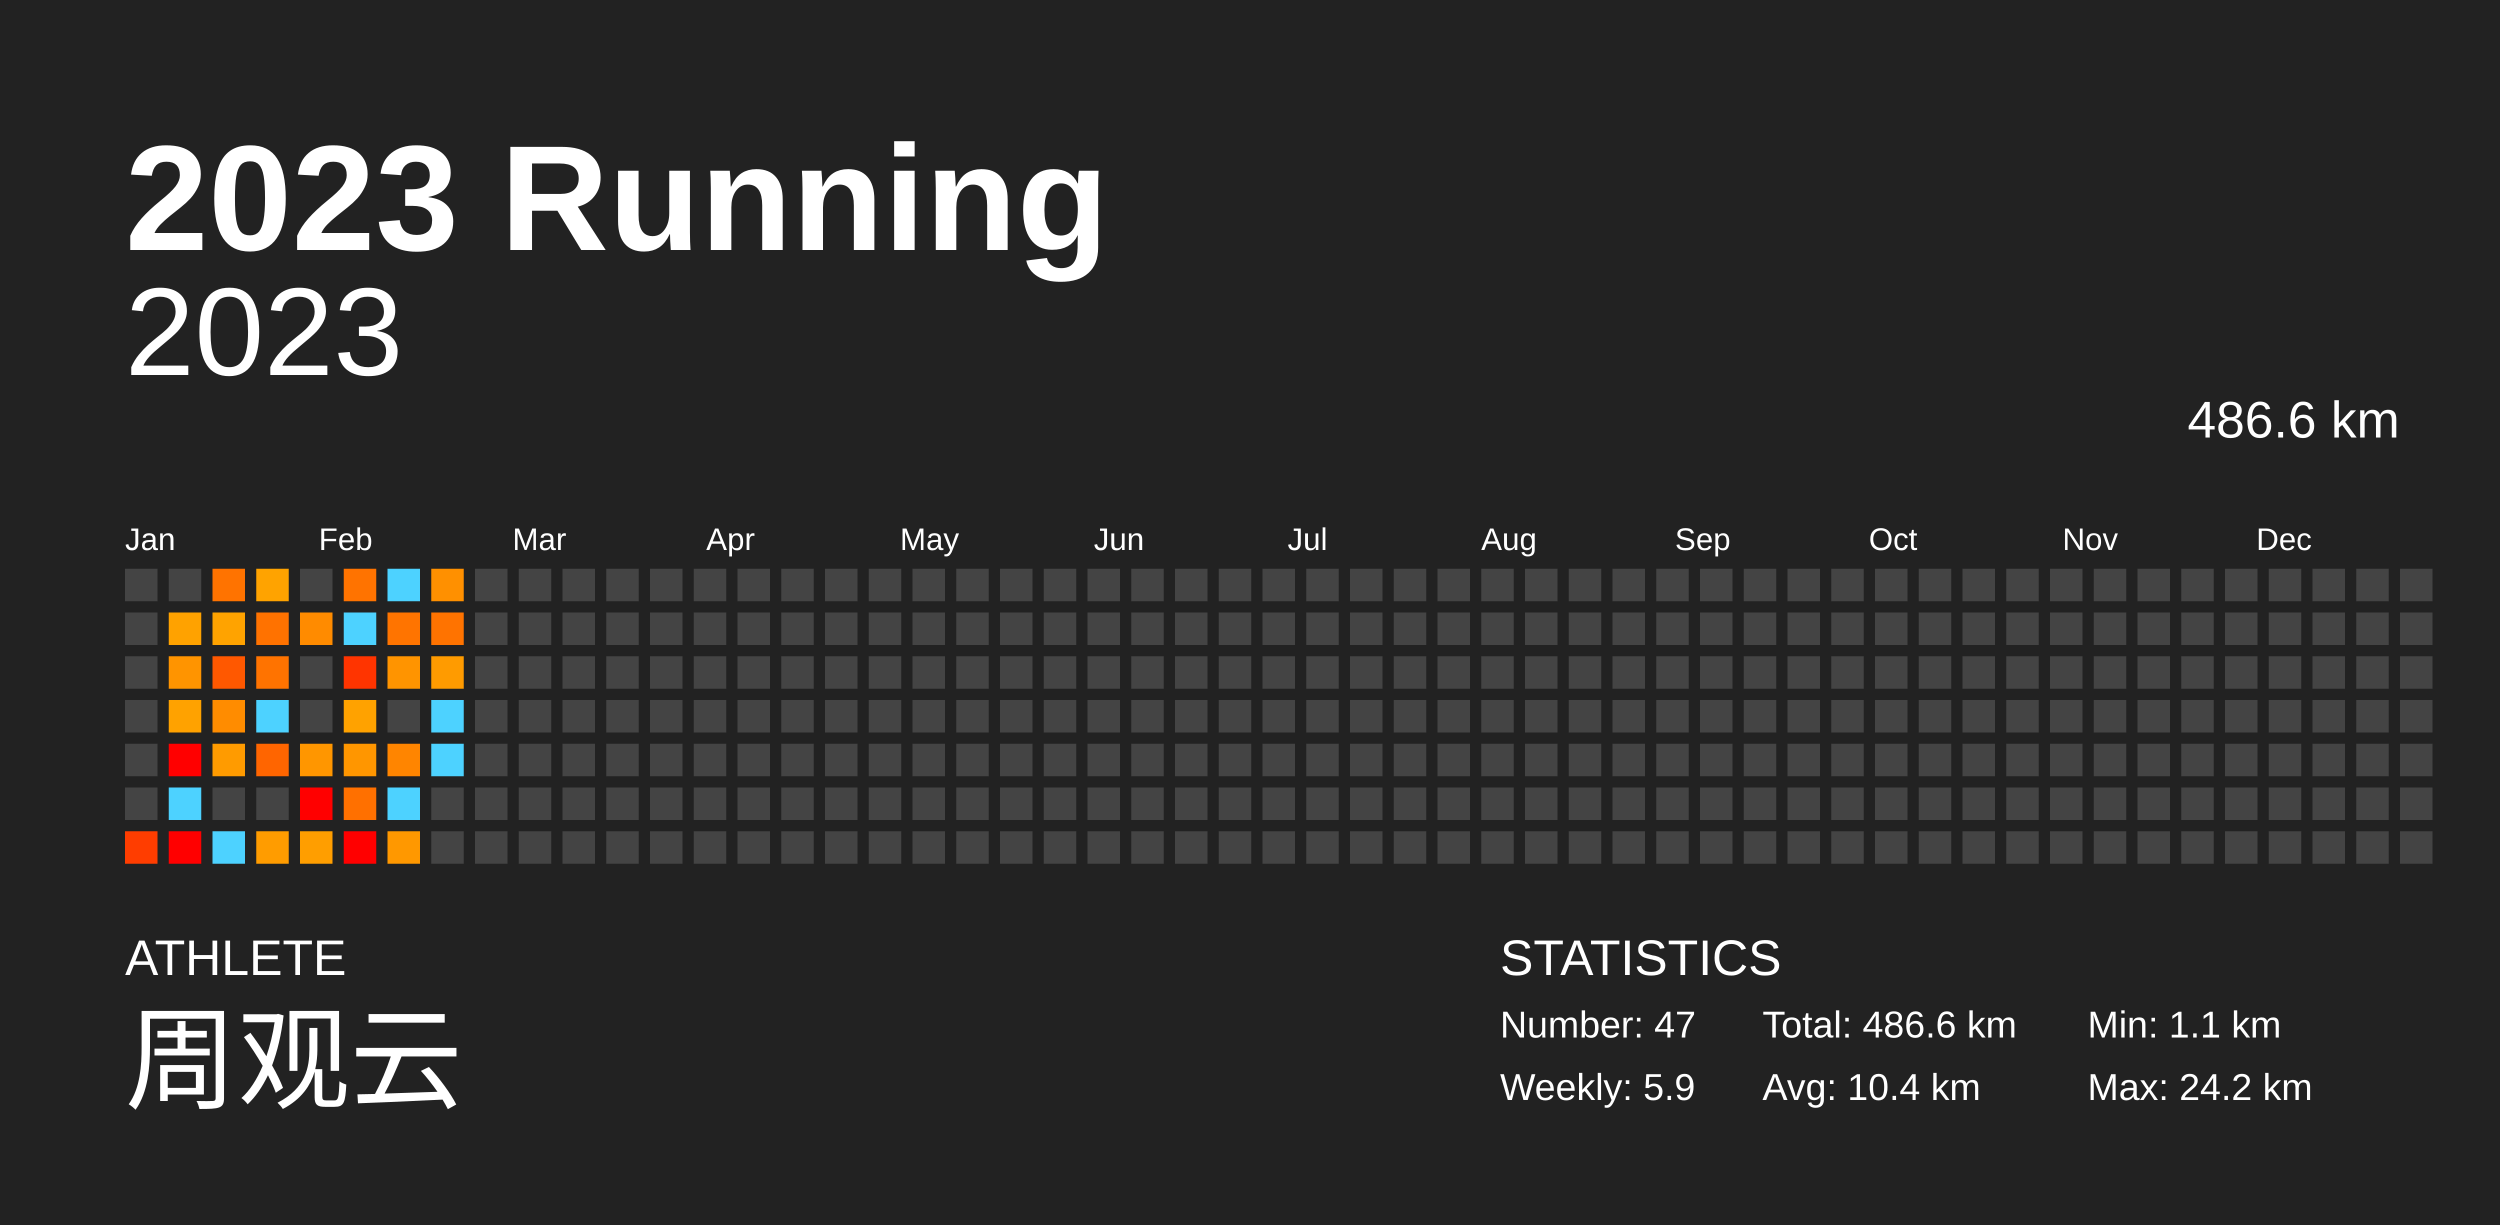
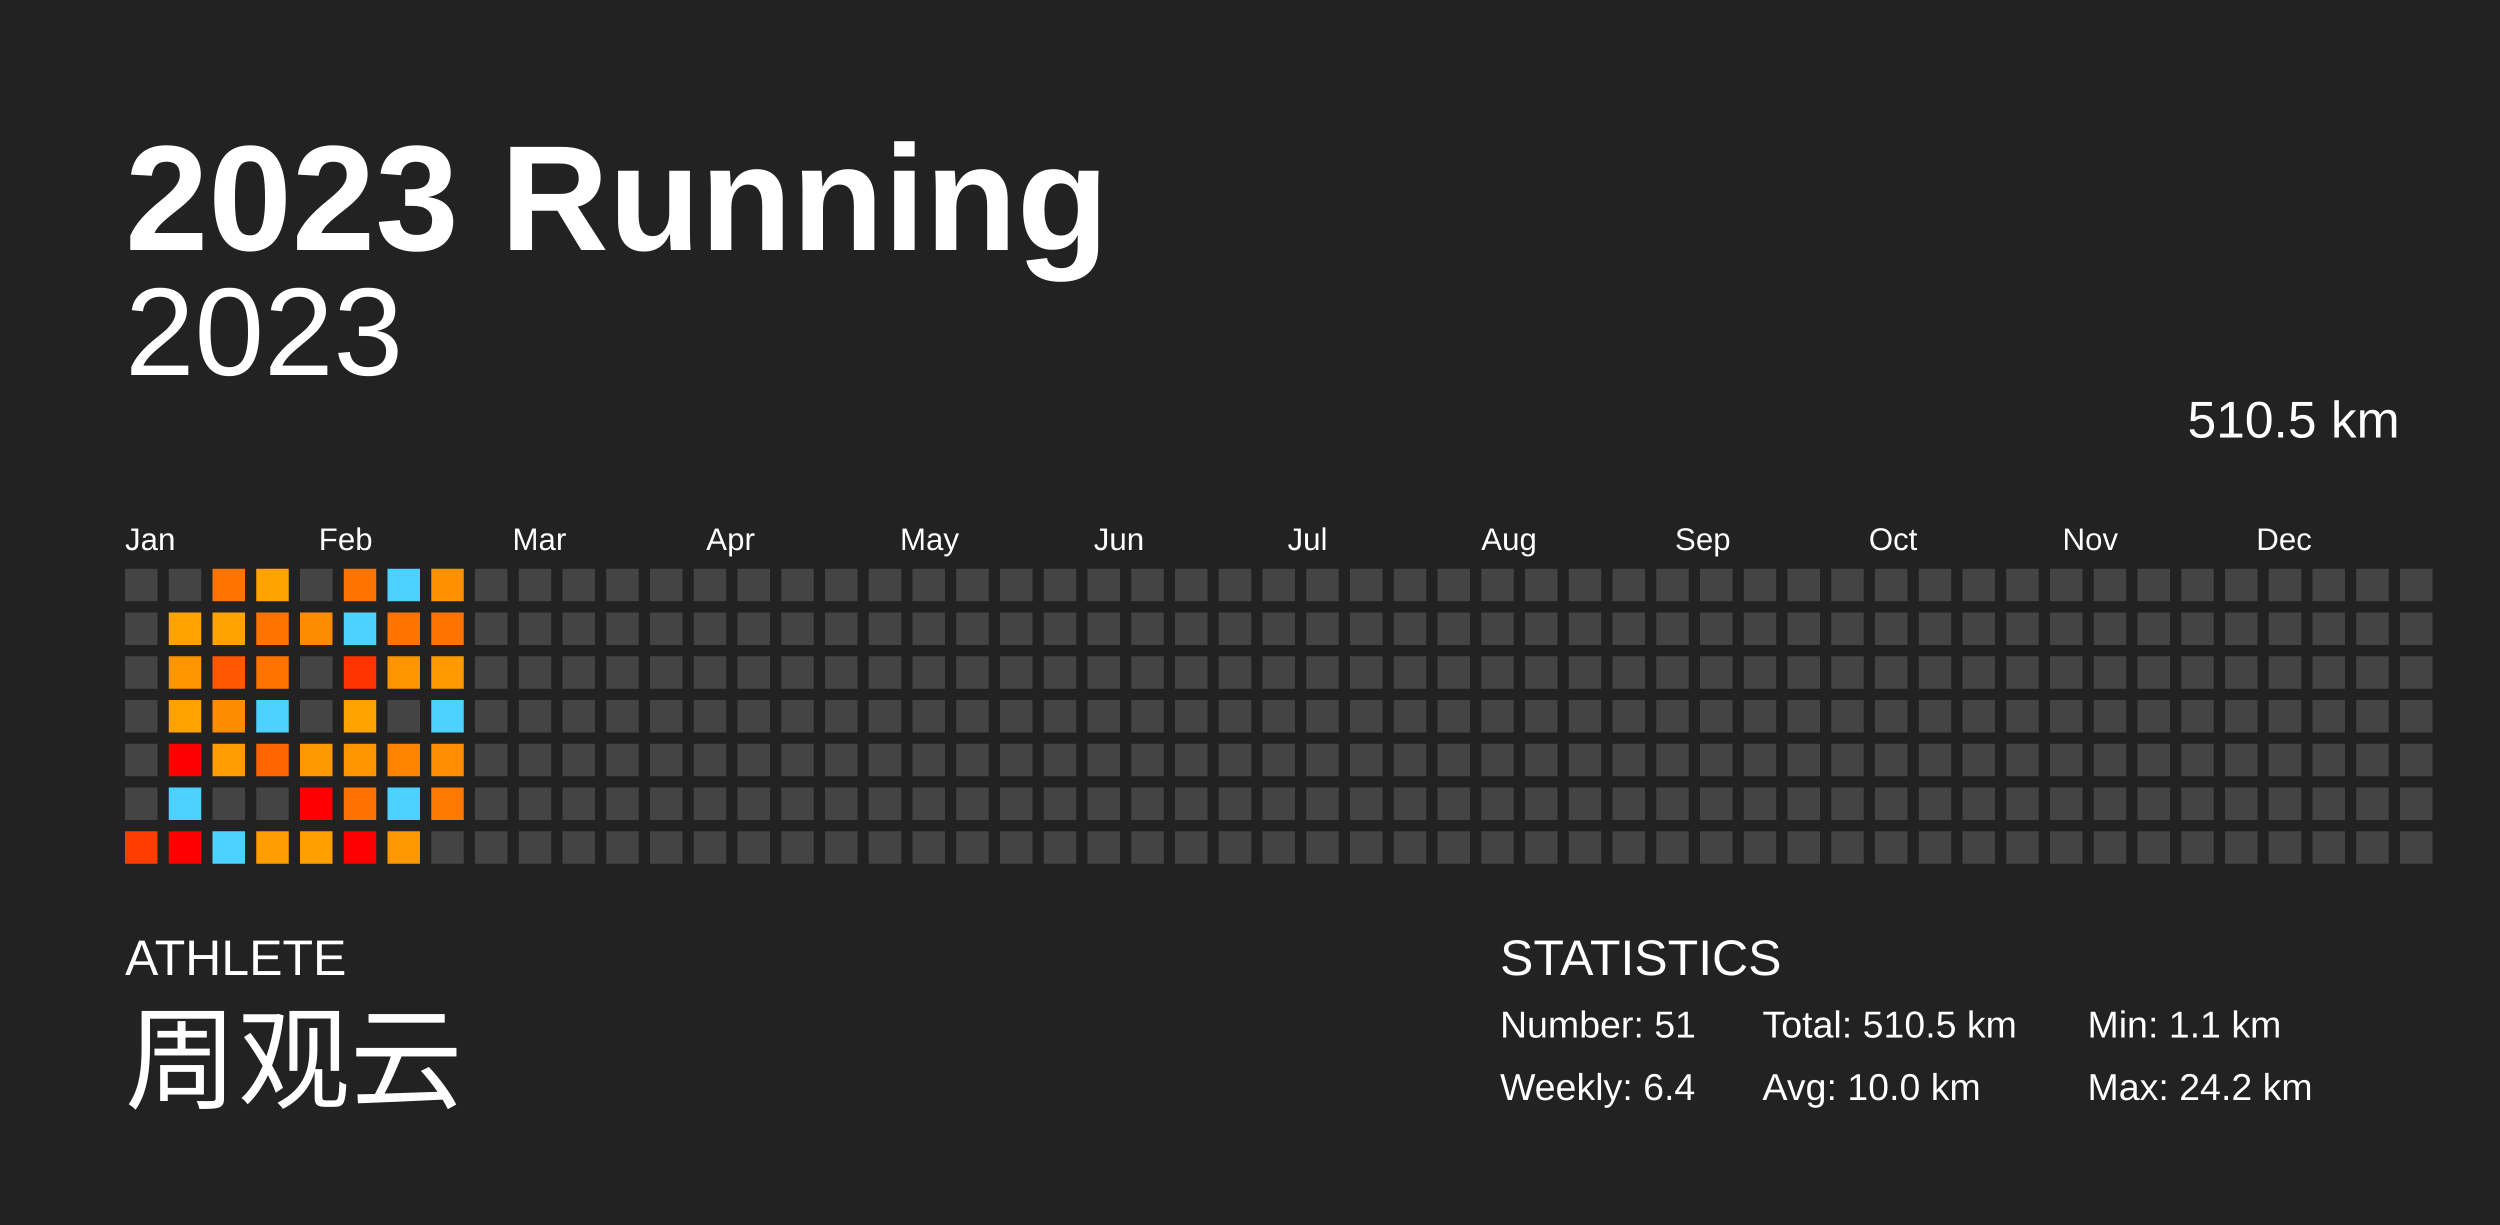
<svg xmlns="http://www.w3.org/2000/svg" baseProfile="full" height="98mm" version="1.1" viewBox="0,0,200,98" width="200mm">
  <defs />
  <rect fill="#222222" height="98" width="200" x="0" y="0" />
  <text fill="#FFFFFF" style="font-size:12px; font-family:Arial; font-weight:bold;" x="10" y="20">2023 Running</text>
  <text fill="#FFFFFF" style="font-size:4px; font-family:Arial" x="10" y="78">ATHLETE</text>
  <text fill="#FFFFFF" style="font-size:9px; font-family:Arial" x="10" y="88">周观云</text>
  <text fill="#FFFFFF" style="font-size:4px; font-family:Arial" x="120" y="78">STATISTICS</text>
-   <text fill="#FFFFFF" style="font-size:3px; font-family:Arial" x="120" y="83">Number: 47</text>
-   <text fill="#FFFFFF" style="font-size:3px; font-family:Arial" x="120" y="88">Weekly: 5.9</text>
-   <text fill="#FFFFFF" style="font-size:3px; font-family:Arial" x="141" y="83">Total: 486.6 km</text>
-   <text fill="#FFFFFF" style="font-size:3px; font-family:Arial" x="141" y="88">Avg: 10.4 km</text>
+   <text fill="#FFFFFF" style="font-size:3px; font-family:Arial" x="120" y="83">Number: 51</text>
+   <text fill="#FFFFFF" style="font-size:3px; font-family:Arial" x="120" y="88">Weekly: 6.4</text>
+   <text fill="#FFFFFF" style="font-size:3px; font-family:Arial" x="141" y="83">Total: 510.5 km</text>
+   <text fill="#FFFFFF" style="font-size:3px; font-family:Arial" x="141" y="88">Avg: 10.0 km</text>
  <text fill="#FFFFFF" style="font-size:3px; font-family:Arial" x="167" y="83">Min: 1.1 km</text>
  <text fill="#FFFFFF" style="font-size:3px; font-family:Arial" x="167" y="88">Max: 24.2 km</text>
  <text alignment-baseline="hanging" fill="#FFFFFF" style="font-size:10.0px; font-family:Arial;" x="10" y="30">2023</text>
-   <text alignment-baseline="hanging" fill="#FFFFFF" style="font-size:4.125px; font-family:Arial;" x="175" y="35">486.6 km</text>
+   <text alignment-baseline="hanging" fill="#FFFFFF" style="font-size:4.125px; font-family:Arial;" x="175" y="35">510.5 km</text>
  <text fill="#FFFFFF" style="font-size:2.5px; font-family:Arial" x="10.0" y="44">Jan</text>
  <text fill="#FFFFFF" style="font-size:2.5px; font-family:Arial" x="25.5" y="44">Feb</text>
  <text fill="#FFFFFF" style="font-size:2.5px; font-family:Arial" x="41.0" y="44">Mar</text>
  <text fill="#FFFFFF" style="font-size:2.5px; font-family:Arial" x="56.5" y="44">Apr</text>
  <text fill="#FFFFFF" style="font-size:2.5px; font-family:Arial" x="72.0" y="44">May</text>
  <text fill="#FFFFFF" style="font-size:2.5px; font-family:Arial" x="87.5" y="44">Jun</text>
  <text fill="#FFFFFF" style="font-size:2.5px; font-family:Arial" x="103.0" y="44">Jul</text>
  <text fill="#FFFFFF" style="font-size:2.5px; font-family:Arial" x="118.5" y="44">Aug</text>
  <text fill="#FFFFFF" style="font-size:2.5px; font-family:Arial" x="134.0" y="44">Sep</text>
  <text fill="#FFFFFF" style="font-size:2.5px; font-family:Arial" x="149.5" y="44">Oct</text>
  <text fill="#FFFFFF" style="font-size:2.5px; font-family:Arial" x="165.0" y="44">Nov</text>
  <text fill="#FFFFFF" style="font-size:2.5px; font-family:Arial" x="180.5" y="44">Dec</text>
  <rect fill="#444444" height="2.6" width="2.6" x="10.0" y="45.5" />
  <rect fill="#444444" height="2.6" width="2.6" x="10.0" y="49.0" />
  <rect fill="#444444" height="2.6" width="2.6" x="10.0" y="52.5" />
  <rect fill="#444444" height="2.6" width="2.6" x="10.0" y="56.0" />
  <rect fill="#444444" height="2.6" width="2.6" x="10.0" y="59.5" />
  <rect fill="#444444" height="2.6" width="2.6" x="10.0" y="63.0" />
  <rect fill="#ff3d00" height="2.6" width="2.6" x="10.0" y="66.5" />
  <rect fill="#444444" height="2.6" width="2.6" x="13.5" y="45.5" />
-   <rect fill="#ffa200" height="2.6" width="2.6" x="13.5" y="49.0" />
-   <rect fill="#ff9400" height="2.6" width="2.6" x="13.5" y="52.5" />
+   <rect fill="#ffa300" height="2.6" width="2.6" x="13.5" y="49.0" />
+   <rect fill="#ff9500" height="2.6" width="2.6" x="13.5" y="52.5" />
  <rect fill="#ffa200" height="2.6" width="2.6" x="13.5" y="56.0" />
  <rect fill="red" height="2.6" width="2.6" x="13.5" y="59.5" />
  <rect fill="#4dd2ff" height="2.6" width="2.6" x="13.5" y="63.0" />
  <rect fill="red" height="2.6" width="2.6" x="13.5" y="66.5" />
  <rect fill="#ff7300" height="2.6" width="2.6" x="17.0" y="45.5" />
  <rect fill="#ffa300" height="2.6" width="2.6" x="17.0" y="49.0" />
  <rect fill="#ff5800" height="2.6" width="2.6" x="17.0" y="52.5" />
  <rect fill="#ff8c00" height="2.6" width="2.6" x="17.0" y="56.0" />
-   <rect fill="#ff9b00" height="2.6" width="2.6" x="17.0" y="59.5" />
+   <rect fill="#ff9c00" height="2.6" width="2.6" x="17.0" y="59.5" />
  <rect fill="#444444" height="2.6" width="2.6" x="17.0" y="63.0" />
  <rect fill="#4dd2ff" height="2.6" width="2.6" x="17.0" y="66.5" />
  <rect fill="#ffa300" height="2.6" width="2.6" x="20.5" y="45.5" />
-   <rect fill="#ff7200" height="2.6" width="2.6" x="20.5" y="49.0" />
+   <rect fill="#ff7300" height="2.6" width="2.6" x="20.5" y="49.0" />
  <rect fill="#ff7300" height="2.6" width="2.6" x="20.5" y="52.5" />
  <rect fill="#4dd2ff" height="2.6" width="2.6" x="20.5" y="56.0" />
  <rect fill="#ff6500" height="2.6" width="2.6" x="20.5" y="59.5" />
  <rect fill="#444444" height="2.6" width="2.6" x="20.5" y="63.0" />
  <rect fill="#ff9c00" height="2.6" width="2.6" x="20.5" y="66.5" />
  <rect fill="#444444" height="2.6" width="2.6" x="24.0" y="45.5" />
  <rect fill="#ff8b00" height="2.6" width="2.6" x="24.0" y="49.0" />
  <rect fill="#444444" height="2.6" width="2.6" x="24.0" y="52.5" />
  <rect fill="#444444" height="2.6" width="2.6" x="24.0" y="56.0" />
-   <rect fill="#ff9600" height="2.6" width="2.6" x="24.0" y="59.5" />
+   <rect fill="#ff9700" height="2.6" width="2.6" x="24.0" y="59.5" />
  <rect fill="red" height="2.6" width="2.6" x="24.0" y="63.0" />
-   <rect fill="#ff9e00" height="2.6" width="2.6" x="24.0" y="66.5" />
+   <rect fill="#ff9f00" height="2.6" width="2.6" x="24.0" y="66.5" />
  <rect fill="#ff7300" height="2.6" width="2.6" x="27.5" y="45.5" />
  <rect fill="#4dd2ff" height="2.6" width="2.6" x="27.5" y="49.0" />
  <rect fill="#ff3400" height="2.6" width="2.6" x="27.5" y="52.5" />
  <rect fill="#ffa200" height="2.6" width="2.6" x="27.5" y="56.0" />
  <rect fill="#ff9600" height="2.6" width="2.6" x="27.5" y="59.5" />
-   <rect fill="#ff7000" height="2.6" width="2.6" x="27.5" y="63.0" />
+   <rect fill="#ff7100" height="2.6" width="2.6" x="27.5" y="63.0" />
  <rect fill="red" height="2.6" width="2.6" x="27.5" y="66.5" />
  <rect fill="#4dd2ff" height="2.6" width="2.6" x="31.0" y="45.5" />
  <rect fill="#ff7400" height="2.6" width="2.6" x="31.0" y="49.0" />
-   <rect fill="#ff9400" height="2.6" width="2.6" x="31.0" y="52.5" />
+   <rect fill="#ff9500" height="2.6" width="2.6" x="31.0" y="52.5" />
  <rect fill="#444444" height="2.6" width="2.6" x="31.0" y="56.0" />
  <rect fill="#ff8500" height="2.6" width="2.6" x="31.0" y="59.5" />
  <rect fill="#4dd2ff" height="2.6" width="2.6" x="31.0" y="63.0" />
  <rect fill="#ff9800" height="2.6" width="2.6" x="31.0" y="66.5" />
-   <rect fill="#ff9000" height="2.6" width="2.6" x="34.5" y="45.5" />
+   <rect fill="#ff9100" height="2.6" width="2.6" x="34.5" y="45.5" />
  <rect fill="#ff7300" height="2.6" width="2.6" x="34.5" y="49.0" />
  <rect fill="#ff9b00" height="2.6" width="2.6" x="34.5" y="52.5" />
  <rect fill="#4dd2ff" height="2.6" width="2.6" x="34.5" y="56.0" />
-   <rect fill="#4dd2ff" height="2.6" width="2.6" x="34.5" y="59.5" />
-   <rect fill="#444444" height="2.6" width="2.6" x="34.5" y="63.0" />
+   <rect fill="#ff8d00" height="2.6" width="2.6" x="34.5" y="59.5" />
+   <rect fill="#ff7800" height="2.6" width="2.6" x="34.5" y="63.0" />
  <rect fill="#444444" height="2.6" width="2.6" x="34.5" y="66.5" />
  <rect fill="#444444" height="2.6" width="2.6" x="38.0" y="45.5" />
  <rect fill="#444444" height="2.6" width="2.6" x="38.0" y="49.0" />
  <rect fill="#444444" height="2.6" width="2.6" x="38.0" y="52.5" />
  <rect fill="#444444" height="2.6" width="2.6" x="38.0" y="56.0" />
  <rect fill="#444444" height="2.6" width="2.6" x="38.0" y="59.5" />
  <rect fill="#444444" height="2.6" width="2.6" x="38.0" y="63.0" />
  <rect fill="#444444" height="2.6" width="2.6" x="38.0" y="66.5" />
  <rect fill="#444444" height="2.6" width="2.6" x="41.5" y="45.5" />
  <rect fill="#444444" height="2.6" width="2.6" x="41.5" y="49.0" />
  <rect fill="#444444" height="2.6" width="2.6" x="41.5" y="52.5" />
  <rect fill="#444444" height="2.6" width="2.6" x="41.5" y="56.0" />
  <rect fill="#444444" height="2.6" width="2.6" x="41.5" y="59.5" />
  <rect fill="#444444" height="2.6" width="2.6" x="41.5" y="63.0" />
  <rect fill="#444444" height="2.6" width="2.6" x="41.5" y="66.5" />
  <rect fill="#444444" height="2.6" width="2.6" x="45.0" y="45.5" />
  <rect fill="#444444" height="2.6" width="2.6" x="45.0" y="49.0" />
  <rect fill="#444444" height="2.6" width="2.6" x="45.0" y="52.5" />
  <rect fill="#444444" height="2.6" width="2.6" x="45.0" y="56.0" />
  <rect fill="#444444" height="2.6" width="2.6" x="45.0" y="59.5" />
  <rect fill="#444444" height="2.6" width="2.6" x="45.0" y="63.0" />
  <rect fill="#444444" height="2.6" width="2.6" x="45.0" y="66.5" />
  <rect fill="#444444" height="2.6" width="2.6" x="48.5" y="45.5" />
  <rect fill="#444444" height="2.6" width="2.6" x="48.5" y="49.0" />
  <rect fill="#444444" height="2.6" width="2.6" x="48.5" y="52.5" />
  <rect fill="#444444" height="2.6" width="2.6" x="48.5" y="56.0" />
  <rect fill="#444444" height="2.6" width="2.6" x="48.5" y="59.5" />
  <rect fill="#444444" height="2.6" width="2.6" x="48.5" y="63.0" />
  <rect fill="#444444" height="2.6" width="2.6" x="48.5" y="66.5" />
  <rect fill="#444444" height="2.6" width="2.6" x="52.0" y="45.5" />
  <rect fill="#444444" height="2.6" width="2.6" x="52.0" y="49.0" />
  <rect fill="#444444" height="2.6" width="2.6" x="52.0" y="52.5" />
  <rect fill="#444444" height="2.6" width="2.6" x="52.0" y="56.0" />
  <rect fill="#444444" height="2.6" width="2.6" x="52.0" y="59.5" />
  <rect fill="#444444" height="2.6" width="2.6" x="52.0" y="63.0" />
  <rect fill="#444444" height="2.6" width="2.6" x="52.0" y="66.5" />
  <rect fill="#444444" height="2.6" width="2.6" x="55.5" y="45.5" />
  <rect fill="#444444" height="2.6" width="2.6" x="55.5" y="49.0" />
  <rect fill="#444444" height="2.6" width="2.6" x="55.5" y="52.5" />
  <rect fill="#444444" height="2.6" width="2.6" x="55.5" y="56.0" />
  <rect fill="#444444" height="2.6" width="2.6" x="55.5" y="59.5" />
  <rect fill="#444444" height="2.6" width="2.6" x="55.5" y="63.0" />
  <rect fill="#444444" height="2.6" width="2.6" x="55.5" y="66.5" />
  <rect fill="#444444" height="2.6" width="2.6" x="59.0" y="45.5" />
  <rect fill="#444444" height="2.6" width="2.6" x="59.0" y="49.0" />
  <rect fill="#444444" height="2.6" width="2.6" x="59.0" y="52.5" />
  <rect fill="#444444" height="2.6" width="2.6" x="59.0" y="56.0" />
  <rect fill="#444444" height="2.6" width="2.6" x="59.0" y="59.5" />
  <rect fill="#444444" height="2.6" width="2.6" x="59.0" y="63.0" />
  <rect fill="#444444" height="2.6" width="2.6" x="59.0" y="66.5" />
  <rect fill="#444444" height="2.6" width="2.6" x="62.5" y="45.5" />
  <rect fill="#444444" height="2.6" width="2.6" x="62.5" y="49.0" />
  <rect fill="#444444" height="2.6" width="2.6" x="62.5" y="52.5" />
  <rect fill="#444444" height="2.6" width="2.6" x="62.5" y="56.0" />
  <rect fill="#444444" height="2.6" width="2.6" x="62.5" y="59.5" />
  <rect fill="#444444" height="2.6" width="2.6" x="62.5" y="63.0" />
  <rect fill="#444444" height="2.6" width="2.6" x="62.5" y="66.5" />
  <rect fill="#444444" height="2.6" width="2.6" x="66.0" y="45.5" />
  <rect fill="#444444" height="2.6" width="2.6" x="66.0" y="49.0" />
  <rect fill="#444444" height="2.6" width="2.6" x="66.0" y="52.5" />
  <rect fill="#444444" height="2.6" width="2.6" x="66.0" y="56.0" />
  <rect fill="#444444" height="2.6" width="2.6" x="66.0" y="59.5" />
  <rect fill="#444444" height="2.6" width="2.6" x="66.0" y="63.0" />
  <rect fill="#444444" height="2.6" width="2.6" x="66.0" y="66.5" />
  <rect fill="#444444" height="2.6" width="2.6" x="69.5" y="45.5" />
  <rect fill="#444444" height="2.6" width="2.6" x="69.5" y="49.0" />
  <rect fill="#444444" height="2.6" width="2.6" x="69.5" y="52.5" />
  <rect fill="#444444" height="2.6" width="2.6" x="69.5" y="56.0" />
  <rect fill="#444444" height="2.6" width="2.6" x="69.5" y="59.5" />
  <rect fill="#444444" height="2.6" width="2.6" x="69.5" y="63.0" />
  <rect fill="#444444" height="2.6" width="2.6" x="69.5" y="66.5" />
  <rect fill="#444444" height="2.6" width="2.6" x="73.0" y="45.5" />
  <rect fill="#444444" height="2.6" width="2.6" x="73.0" y="49.0" />
  <rect fill="#444444" height="2.6" width="2.6" x="73.0" y="52.5" />
  <rect fill="#444444" height="2.6" width="2.6" x="73.0" y="56.0" />
  <rect fill="#444444" height="2.6" width="2.6" x="73.0" y="59.5" />
  <rect fill="#444444" height="2.6" width="2.6" x="73.0" y="63.0" />
  <rect fill="#444444" height="2.6" width="2.6" x="73.0" y="66.5" />
  <rect fill="#444444" height="2.6" width="2.6" x="76.5" y="45.5" />
  <rect fill="#444444" height="2.6" width="2.6" x="76.5" y="49.0" />
  <rect fill="#444444" height="2.6" width="2.6" x="76.5" y="52.5" />
  <rect fill="#444444" height="2.6" width="2.6" x="76.5" y="56.0" />
  <rect fill="#444444" height="2.6" width="2.6" x="76.5" y="59.5" />
  <rect fill="#444444" height="2.6" width="2.6" x="76.5" y="63.0" />
  <rect fill="#444444" height="2.6" width="2.6" x="76.5" y="66.5" />
  <rect fill="#444444" height="2.6" width="2.6" x="80.0" y="45.5" />
  <rect fill="#444444" height="2.6" width="2.6" x="80.0" y="49.0" />
  <rect fill="#444444" height="2.6" width="2.6" x="80.0" y="52.5" />
  <rect fill="#444444" height="2.6" width="2.6" x="80.0" y="56.0" />
  <rect fill="#444444" height="2.6" width="2.6" x="80.0" y="59.5" />
  <rect fill="#444444" height="2.6" width="2.6" x="80.0" y="63.0" />
  <rect fill="#444444" height="2.6" width="2.6" x="80.0" y="66.5" />
  <rect fill="#444444" height="2.6" width="2.6" x="83.5" y="45.5" />
  <rect fill="#444444" height="2.6" width="2.6" x="83.5" y="49.0" />
  <rect fill="#444444" height="2.6" width="2.6" x="83.5" y="52.5" />
  <rect fill="#444444" height="2.6" width="2.6" x="83.5" y="56.0" />
  <rect fill="#444444" height="2.6" width="2.6" x="83.5" y="59.5" />
  <rect fill="#444444" height="2.6" width="2.6" x="83.5" y="63.0" />
  <rect fill="#444444" height="2.6" width="2.6" x="83.5" y="66.5" />
  <rect fill="#444444" height="2.6" width="2.6" x="87.0" y="45.5" />
  <rect fill="#444444" height="2.6" width="2.6" x="87.0" y="49.0" />
  <rect fill="#444444" height="2.6" width="2.6" x="87.0" y="52.5" />
  <rect fill="#444444" height="2.6" width="2.6" x="87.0" y="56.0" />
  <rect fill="#444444" height="2.6" width="2.6" x="87.0" y="59.5" />
  <rect fill="#444444" height="2.6" width="2.6" x="87.0" y="63.0" />
  <rect fill="#444444" height="2.6" width="2.6" x="87.0" y="66.5" />
  <rect fill="#444444" height="2.6" width="2.6" x="90.5" y="45.5" />
  <rect fill="#444444" height="2.6" width="2.6" x="90.5" y="49.0" />
  <rect fill="#444444" height="2.6" width="2.6" x="90.5" y="52.5" />
  <rect fill="#444444" height="2.6" width="2.6" x="90.5" y="56.0" />
  <rect fill="#444444" height="2.6" width="2.6" x="90.5" y="59.5" />
  <rect fill="#444444" height="2.6" width="2.6" x="90.5" y="63.0" />
  <rect fill="#444444" height="2.6" width="2.6" x="90.5" y="66.5" />
  <rect fill="#444444" height="2.6" width="2.6" x="94.0" y="45.5" />
  <rect fill="#444444" height="2.6" width="2.6" x="94.0" y="49.0" />
  <rect fill="#444444" height="2.6" width="2.6" x="94.0" y="52.5" />
  <rect fill="#444444" height="2.6" width="2.6" x="94.0" y="56.0" />
  <rect fill="#444444" height="2.6" width="2.6" x="94.0" y="59.5" />
  <rect fill="#444444" height="2.6" width="2.6" x="94.0" y="63.0" />
  <rect fill="#444444" height="2.6" width="2.6" x="94.0" y="66.5" />
  <rect fill="#444444" height="2.6" width="2.6" x="97.5" y="45.5" />
  <rect fill="#444444" height="2.6" width="2.6" x="97.5" y="49.0" />
  <rect fill="#444444" height="2.6" width="2.6" x="97.5" y="52.5" />
  <rect fill="#444444" height="2.6" width="2.6" x="97.5" y="56.0" />
  <rect fill="#444444" height="2.6" width="2.6" x="97.5" y="59.5" />
  <rect fill="#444444" height="2.6" width="2.6" x="97.5" y="63.0" />
  <rect fill="#444444" height="2.6" width="2.6" x="97.5" y="66.5" />
  <rect fill="#444444" height="2.6" width="2.6" x="101.0" y="45.5" />
  <rect fill="#444444" height="2.6" width="2.6" x="101.0" y="49.0" />
  <rect fill="#444444" height="2.6" width="2.6" x="101.0" y="52.5" />
  <rect fill="#444444" height="2.6" width="2.6" x="101.0" y="56.0" />
  <rect fill="#444444" height="2.6" width="2.6" x="101.0" y="59.5" />
  <rect fill="#444444" height="2.6" width="2.6" x="101.0" y="63.0" />
  <rect fill="#444444" height="2.6" width="2.6" x="101.0" y="66.5" />
  <rect fill="#444444" height="2.6" width="2.6" x="104.5" y="45.5" />
  <rect fill="#444444" height="2.6" width="2.6" x="104.5" y="49.0" />
  <rect fill="#444444" height="2.6" width="2.6" x="104.5" y="52.5" />
  <rect fill="#444444" height="2.6" width="2.6" x="104.5" y="56.0" />
  <rect fill="#444444" height="2.6" width="2.6" x="104.5" y="59.5" />
  <rect fill="#444444" height="2.6" width="2.6" x="104.5" y="63.0" />
  <rect fill="#444444" height="2.6" width="2.6" x="104.5" y="66.5" />
  <rect fill="#444444" height="2.6" width="2.6" x="108.0" y="45.5" />
  <rect fill="#444444" height="2.6" width="2.6" x="108.0" y="49.0" />
  <rect fill="#444444" height="2.6" width="2.6" x="108.0" y="52.5" />
  <rect fill="#444444" height="2.6" width="2.6" x="108.0" y="56.0" />
  <rect fill="#444444" height="2.6" width="2.6" x="108.0" y="59.5" />
  <rect fill="#444444" height="2.6" width="2.6" x="108.0" y="63.0" />
  <rect fill="#444444" height="2.6" width="2.6" x="108.0" y="66.5" />
  <rect fill="#444444" height="2.6" width="2.6" x="111.5" y="45.5" />
  <rect fill="#444444" height="2.6" width="2.6" x="111.5" y="49.0" />
  <rect fill="#444444" height="2.6" width="2.6" x="111.5" y="52.5" />
  <rect fill="#444444" height="2.6" width="2.6" x="111.5" y="56.0" />
  <rect fill="#444444" height="2.6" width="2.6" x="111.5" y="59.5" />
  <rect fill="#444444" height="2.6" width="2.6" x="111.5" y="63.0" />
  <rect fill="#444444" height="2.6" width="2.6" x="111.5" y="66.5" />
  <rect fill="#444444" height="2.6" width="2.6" x="115.0" y="45.5" />
  <rect fill="#444444" height="2.6" width="2.6" x="115.0" y="49.0" />
  <rect fill="#444444" height="2.6" width="2.6" x="115.0" y="52.5" />
  <rect fill="#444444" height="2.6" width="2.6" x="115.0" y="56.0" />
  <rect fill="#444444" height="2.6" width="2.6" x="115.0" y="59.5" />
  <rect fill="#444444" height="2.6" width="2.6" x="115.0" y="63.0" />
  <rect fill="#444444" height="2.6" width="2.6" x="115.0" y="66.5" />
  <rect fill="#444444" height="2.6" width="2.6" x="118.5" y="45.5" />
  <rect fill="#444444" height="2.6" width="2.6" x="118.5" y="49.0" />
  <rect fill="#444444" height="2.6" width="2.6" x="118.5" y="52.5" />
  <rect fill="#444444" height="2.6" width="2.6" x="118.5" y="56.0" />
  <rect fill="#444444" height="2.6" width="2.6" x="118.5" y="59.5" />
  <rect fill="#444444" height="2.6" width="2.6" x="118.5" y="63.0" />
  <rect fill="#444444" height="2.6" width="2.6" x="118.5" y="66.5" />
  <rect fill="#444444" height="2.6" width="2.6" x="122.0" y="45.5" />
  <rect fill="#444444" height="2.6" width="2.6" x="122.0" y="49.0" />
  <rect fill="#444444" height="2.6" width="2.6" x="122.0" y="52.5" />
  <rect fill="#444444" height="2.6" width="2.6" x="122.0" y="56.0" />
  <rect fill="#444444" height="2.6" width="2.6" x="122.0" y="59.5" />
  <rect fill="#444444" height="2.6" width="2.6" x="122.0" y="63.0" />
  <rect fill="#444444" height="2.6" width="2.6" x="122.0" y="66.5" />
  <rect fill="#444444" height="2.6" width="2.6" x="125.5" y="45.5" />
  <rect fill="#444444" height="2.6" width="2.6" x="125.5" y="49.0" />
  <rect fill="#444444" height="2.6" width="2.6" x="125.5" y="52.5" />
  <rect fill="#444444" height="2.6" width="2.6" x="125.5" y="56.0" />
  <rect fill="#444444" height="2.6" width="2.6" x="125.5" y="59.5" />
  <rect fill="#444444" height="2.6" width="2.6" x="125.5" y="63.0" />
  <rect fill="#444444" height="2.6" width="2.6" x="125.5" y="66.5" />
  <rect fill="#444444" height="2.6" width="2.6" x="129.0" y="45.5" />
  <rect fill="#444444" height="2.6" width="2.6" x="129.0" y="49.0" />
  <rect fill="#444444" height="2.6" width="2.6" x="129.0" y="52.5" />
  <rect fill="#444444" height="2.6" width="2.6" x="129.0" y="56.0" />
  <rect fill="#444444" height="2.6" width="2.6" x="129.0" y="59.5" />
  <rect fill="#444444" height="2.6" width="2.6" x="129.0" y="63.0" />
  <rect fill="#444444" height="2.6" width="2.6" x="129.0" y="66.5" />
  <rect fill="#444444" height="2.6" width="2.6" x="132.5" y="45.5" />
  <rect fill="#444444" height="2.6" width="2.6" x="132.5" y="49.0" />
  <rect fill="#444444" height="2.6" width="2.6" x="132.5" y="52.5" />
  <rect fill="#444444" height="2.6" width="2.6" x="132.5" y="56.0" />
  <rect fill="#444444" height="2.6" width="2.6" x="132.5" y="59.5" />
  <rect fill="#444444" height="2.6" width="2.6" x="132.5" y="63.0" />
  <rect fill="#444444" height="2.6" width="2.6" x="132.5" y="66.5" />
  <rect fill="#444444" height="2.6" width="2.6" x="136.0" y="45.5" />
  <rect fill="#444444" height="2.6" width="2.6" x="136.0" y="49.0" />
  <rect fill="#444444" height="2.6" width="2.6" x="136.0" y="52.5" />
  <rect fill="#444444" height="2.6" width="2.6" x="136.0" y="56.0" />
  <rect fill="#444444" height="2.6" width="2.6" x="136.0" y="59.5" />
  <rect fill="#444444" height="2.6" width="2.6" x="136.0" y="63.0" />
  <rect fill="#444444" height="2.6" width="2.6" x="136.0" y="66.5" />
  <rect fill="#444444" height="2.6" width="2.6" x="139.5" y="45.5" />
  <rect fill="#444444" height="2.6" width="2.6" x="139.5" y="49.0" />
  <rect fill="#444444" height="2.6" width="2.6" x="139.5" y="52.5" />
  <rect fill="#444444" height="2.6" width="2.6" x="139.5" y="56.0" />
  <rect fill="#444444" height="2.6" width="2.6" x="139.5" y="59.5" />
  <rect fill="#444444" height="2.6" width="2.6" x="139.5" y="63.0" />
  <rect fill="#444444" height="2.6" width="2.6" x="139.5" y="66.5" />
  <rect fill="#444444" height="2.6" width="2.6" x="143.0" y="45.5" />
  <rect fill="#444444" height="2.6" width="2.6" x="143.0" y="49.0" />
  <rect fill="#444444" height="2.6" width="2.6" x="143.0" y="52.5" />
  <rect fill="#444444" height="2.6" width="2.6" x="143.0" y="56.0" />
  <rect fill="#444444" height="2.6" width="2.6" x="143.0" y="59.5" />
  <rect fill="#444444" height="2.6" width="2.6" x="143.0" y="63.0" />
  <rect fill="#444444" height="2.6" width="2.6" x="143.0" y="66.5" />
  <rect fill="#444444" height="2.6" width="2.6" x="146.5" y="45.5" />
  <rect fill="#444444" height="2.6" width="2.6" x="146.5" y="49.0" />
  <rect fill="#444444" height="2.6" width="2.6" x="146.5" y="52.5" />
  <rect fill="#444444" height="2.6" width="2.6" x="146.5" y="56.0" />
  <rect fill="#444444" height="2.6" width="2.6" x="146.5" y="59.5" />
  <rect fill="#444444" height="2.6" width="2.6" x="146.5" y="63.0" />
  <rect fill="#444444" height="2.6" width="2.6" x="146.5" y="66.5" />
  <rect fill="#444444" height="2.6" width="2.6" x="150.0" y="45.5" />
  <rect fill="#444444" height="2.6" width="2.6" x="150.0" y="49.0" />
  <rect fill="#444444" height="2.6" width="2.6" x="150.0" y="52.5" />
  <rect fill="#444444" height="2.6" width="2.6" x="150.0" y="56.0" />
  <rect fill="#444444" height="2.6" width="2.6" x="150.0" y="59.5" />
  <rect fill="#444444" height="2.6" width="2.6" x="150.0" y="63.0" />
  <rect fill="#444444" height="2.6" width="2.6" x="150.0" y="66.5" />
  <rect fill="#444444" height="2.6" width="2.6" x="153.5" y="45.5" />
  <rect fill="#444444" height="2.6" width="2.6" x="153.5" y="49.0" />
  <rect fill="#444444" height="2.6" width="2.6" x="153.5" y="52.5" />
  <rect fill="#444444" height="2.6" width="2.6" x="153.5" y="56.0" />
  <rect fill="#444444" height="2.6" width="2.6" x="153.5" y="59.5" />
  <rect fill="#444444" height="2.6" width="2.6" x="153.5" y="63.0" />
  <rect fill="#444444" height="2.6" width="2.6" x="153.5" y="66.5" />
  <rect fill="#444444" height="2.6" width="2.6" x="157.0" y="45.5" />
  <rect fill="#444444" height="2.6" width="2.6" x="157.0" y="49.0" />
  <rect fill="#444444" height="2.6" width="2.6" x="157.0" y="52.5" />
  <rect fill="#444444" height="2.6" width="2.6" x="157.0" y="56.0" />
  <rect fill="#444444" height="2.6" width="2.6" x="157.0" y="59.5" />
  <rect fill="#444444" height="2.6" width="2.6" x="157.0" y="63.0" />
  <rect fill="#444444" height="2.6" width="2.6" x="157.0" y="66.5" />
  <rect fill="#444444" height="2.6" width="2.6" x="160.5" y="45.5" />
  <rect fill="#444444" height="2.6" width="2.6" x="160.5" y="49.0" />
  <rect fill="#444444" height="2.6" width="2.6" x="160.5" y="52.5" />
  <rect fill="#444444" height="2.6" width="2.6" x="160.5" y="56.0" />
  <rect fill="#444444" height="2.6" width="2.6" x="160.5" y="59.5" />
  <rect fill="#444444" height="2.6" width="2.6" x="160.5" y="63.0" />
  <rect fill="#444444" height="2.6" width="2.6" x="160.5" y="66.5" />
  <rect fill="#444444" height="2.6" width="2.6" x="164.0" y="45.5" />
  <rect fill="#444444" height="2.6" width="2.6" x="164.0" y="49.0" />
  <rect fill="#444444" height="2.6" width="2.6" x="164.0" y="52.5" />
  <rect fill="#444444" height="2.6" width="2.6" x="164.0" y="56.0" />
  <rect fill="#444444" height="2.6" width="2.6" x="164.0" y="59.5" />
  <rect fill="#444444" height="2.6" width="2.6" x="164.0" y="63.0" />
  <rect fill="#444444" height="2.6" width="2.6" x="164.0" y="66.5" />
  <rect fill="#444444" height="2.6" width="2.6" x="167.5" y="45.5" />
  <rect fill="#444444" height="2.6" width="2.6" x="167.5" y="49.0" />
  <rect fill="#444444" height="2.6" width="2.6" x="167.5" y="52.5" />
  <rect fill="#444444" height="2.6" width="2.6" x="167.5" y="56.0" />
  <rect fill="#444444" height="2.6" width="2.6" x="167.5" y="59.5" />
  <rect fill="#444444" height="2.6" width="2.6" x="167.5" y="63.0" />
  <rect fill="#444444" height="2.6" width="2.6" x="167.5" y="66.5" />
  <rect fill="#444444" height="2.6" width="2.6" x="171.0" y="45.5" />
  <rect fill="#444444" height="2.6" width="2.6" x="171.0" y="49.0" />
  <rect fill="#444444" height="2.6" width="2.6" x="171.0" y="52.5" />
  <rect fill="#444444" height="2.6" width="2.6" x="171.0" y="56.0" />
  <rect fill="#444444" height="2.6" width="2.6" x="171.0" y="59.5" />
  <rect fill="#444444" height="2.6" width="2.6" x="171.0" y="63.0" />
  <rect fill="#444444" height="2.6" width="2.6" x="171.0" y="66.5" />
  <rect fill="#444444" height="2.6" width="2.6" x="174.5" y="45.5" />
  <rect fill="#444444" height="2.6" width="2.6" x="174.5" y="49.0" />
  <rect fill="#444444" height="2.6" width="2.6" x="174.5" y="52.5" />
  <rect fill="#444444" height="2.6" width="2.6" x="174.5" y="56.0" />
  <rect fill="#444444" height="2.6" width="2.6" x="174.5" y="59.5" />
  <rect fill="#444444" height="2.6" width="2.6" x="174.5" y="63.0" />
  <rect fill="#444444" height="2.6" width="2.6" x="174.5" y="66.5" />
  <rect fill="#444444" height="2.6" width="2.6" x="178.0" y="45.5" />
  <rect fill="#444444" height="2.6" width="2.6" x="178.0" y="49.0" />
  <rect fill="#444444" height="2.6" width="2.6" x="178.0" y="52.5" />
  <rect fill="#444444" height="2.6" width="2.6" x="178.0" y="56.0" />
  <rect fill="#444444" height="2.6" width="2.6" x="178.0" y="59.5" />
  <rect fill="#444444" height="2.6" width="2.6" x="178.0" y="63.0" />
  <rect fill="#444444" height="2.6" width="2.6" x="178.0" y="66.5" />
  <rect fill="#444444" height="2.6" width="2.6" x="181.5" y="45.5" />
  <rect fill="#444444" height="2.6" width="2.6" x="181.5" y="49.0" />
  <rect fill="#444444" height="2.6" width="2.6" x="181.5" y="52.5" />
  <rect fill="#444444" height="2.6" width="2.6" x="181.5" y="56.0" />
  <rect fill="#444444" height="2.6" width="2.6" x="181.5" y="59.5" />
  <rect fill="#444444" height="2.6" width="2.6" x="181.5" y="63.0" />
  <rect fill="#444444" height="2.6" width="2.6" x="181.5" y="66.5" />
  <rect fill="#444444" height="2.6" width="2.6" x="185.0" y="45.5" />
  <rect fill="#444444" height="2.6" width="2.6" x="185.0" y="49.0" />
  <rect fill="#444444" height="2.6" width="2.6" x="185.0" y="52.5" />
  <rect fill="#444444" height="2.6" width="2.6" x="185.0" y="56.0" />
  <rect fill="#444444" height="2.6" width="2.6" x="185.0" y="59.5" />
  <rect fill="#444444" height="2.6" width="2.6" x="185.0" y="63.0" />
  <rect fill="#444444" height="2.6" width="2.6" x="185.0" y="66.5" />
  <rect fill="#444444" height="2.6" width="2.6" x="188.5" y="45.5" />
  <rect fill="#444444" height="2.6" width="2.6" x="188.5" y="49.0" />
  <rect fill="#444444" height="2.6" width="2.6" x="188.5" y="52.5" />
  <rect fill="#444444" height="2.6" width="2.6" x="188.5" y="56.0" />
  <rect fill="#444444" height="2.6" width="2.6" x="188.5" y="59.5" />
  <rect fill="#444444" height="2.6" width="2.6" x="188.5" y="63.0" />
  <rect fill="#444444" height="2.6" width="2.6" x="188.5" y="66.5" />
  <rect fill="#444444" height="2.6" width="2.6" x="192.0" y="45.5" />
  <rect fill="#444444" height="2.6" width="2.6" x="192.0" y="49.0" />
  <rect fill="#444444" height="2.6" width="2.6" x="192.0" y="52.5" />
  <rect fill="#444444" height="2.6" width="2.6" x="192.0" y="56.0" />
  <rect fill="#444444" height="2.6" width="2.6" x="192.0" y="59.5" />
  <rect fill="#444444" height="2.6" width="2.6" x="192.0" y="63.0" />
  <rect fill="#444444" height="2.6" width="2.6" x="192.0" y="66.5" />
</svg>
